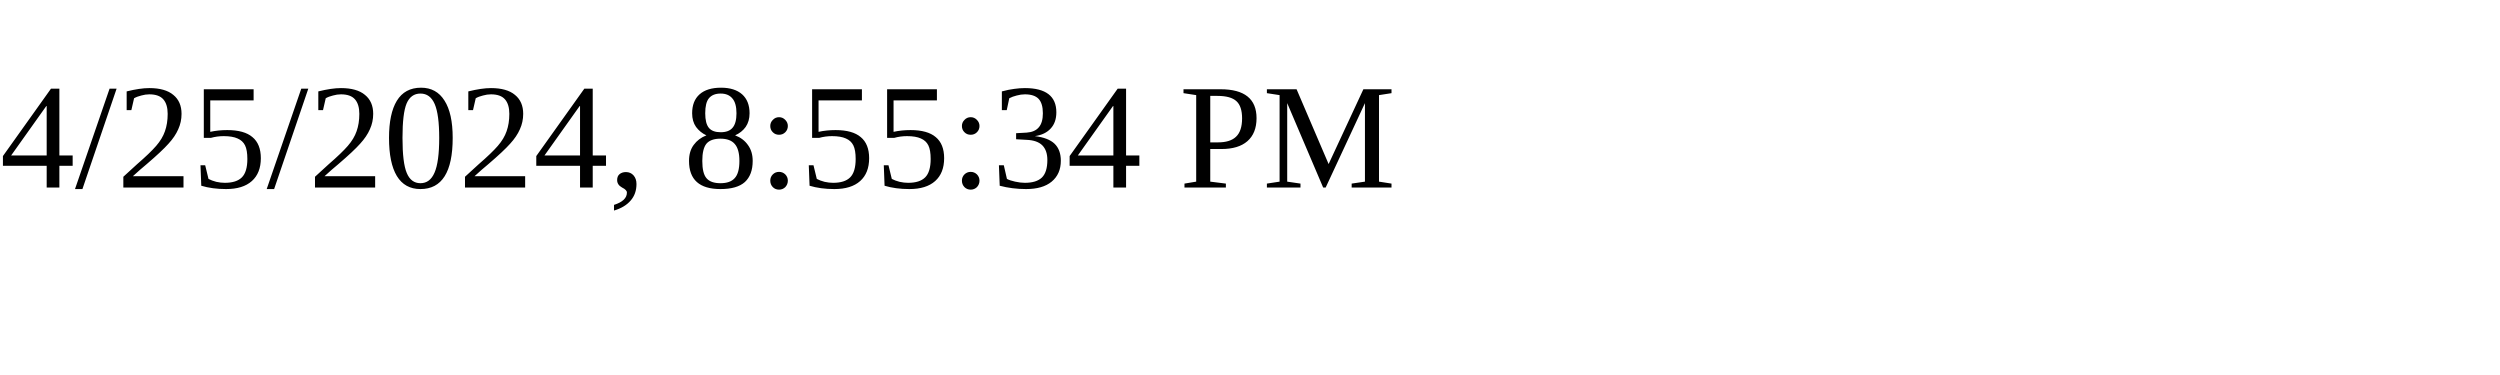
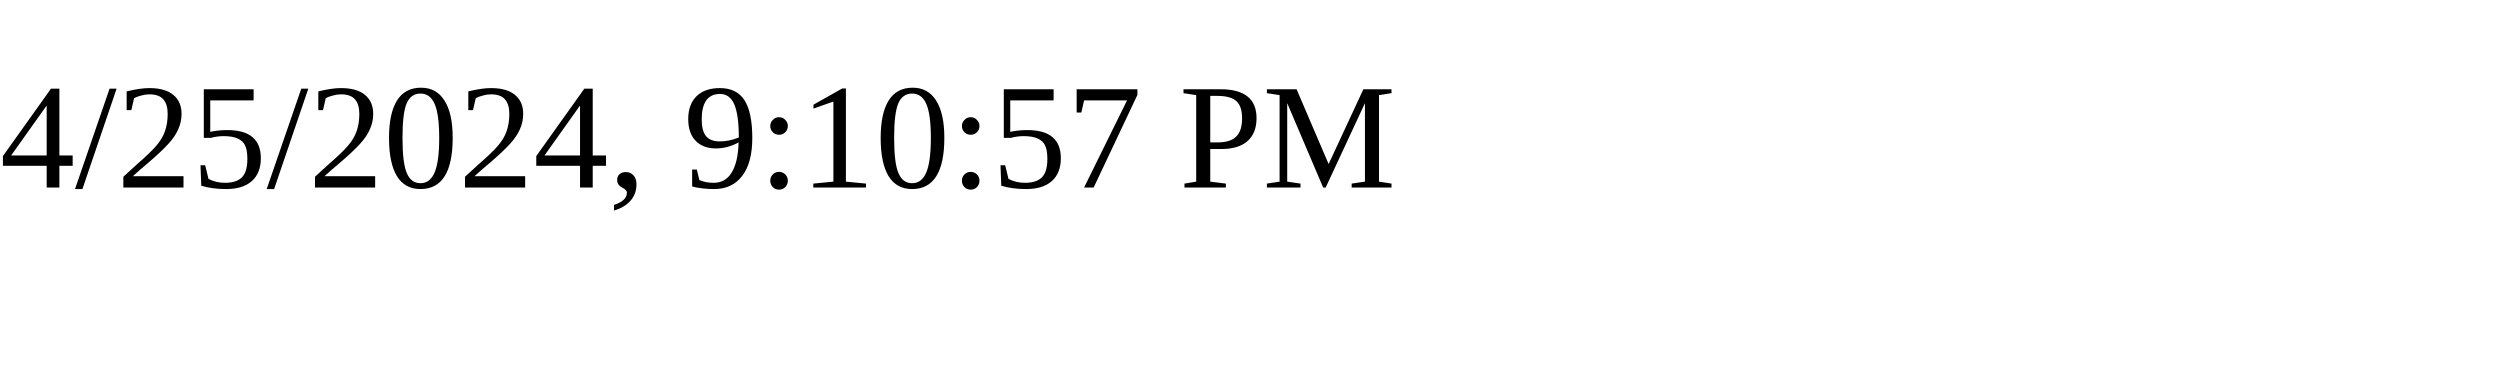
<svg xmlns="http://www.w3.org/2000/svg" height="30" width="200">
-   <text x="0" y="15">4/25/2024, 8:55:34 PM</text>
+   <text x="0" y="15">4/25/2024, 9:10:57 PM</text>
</svg>
